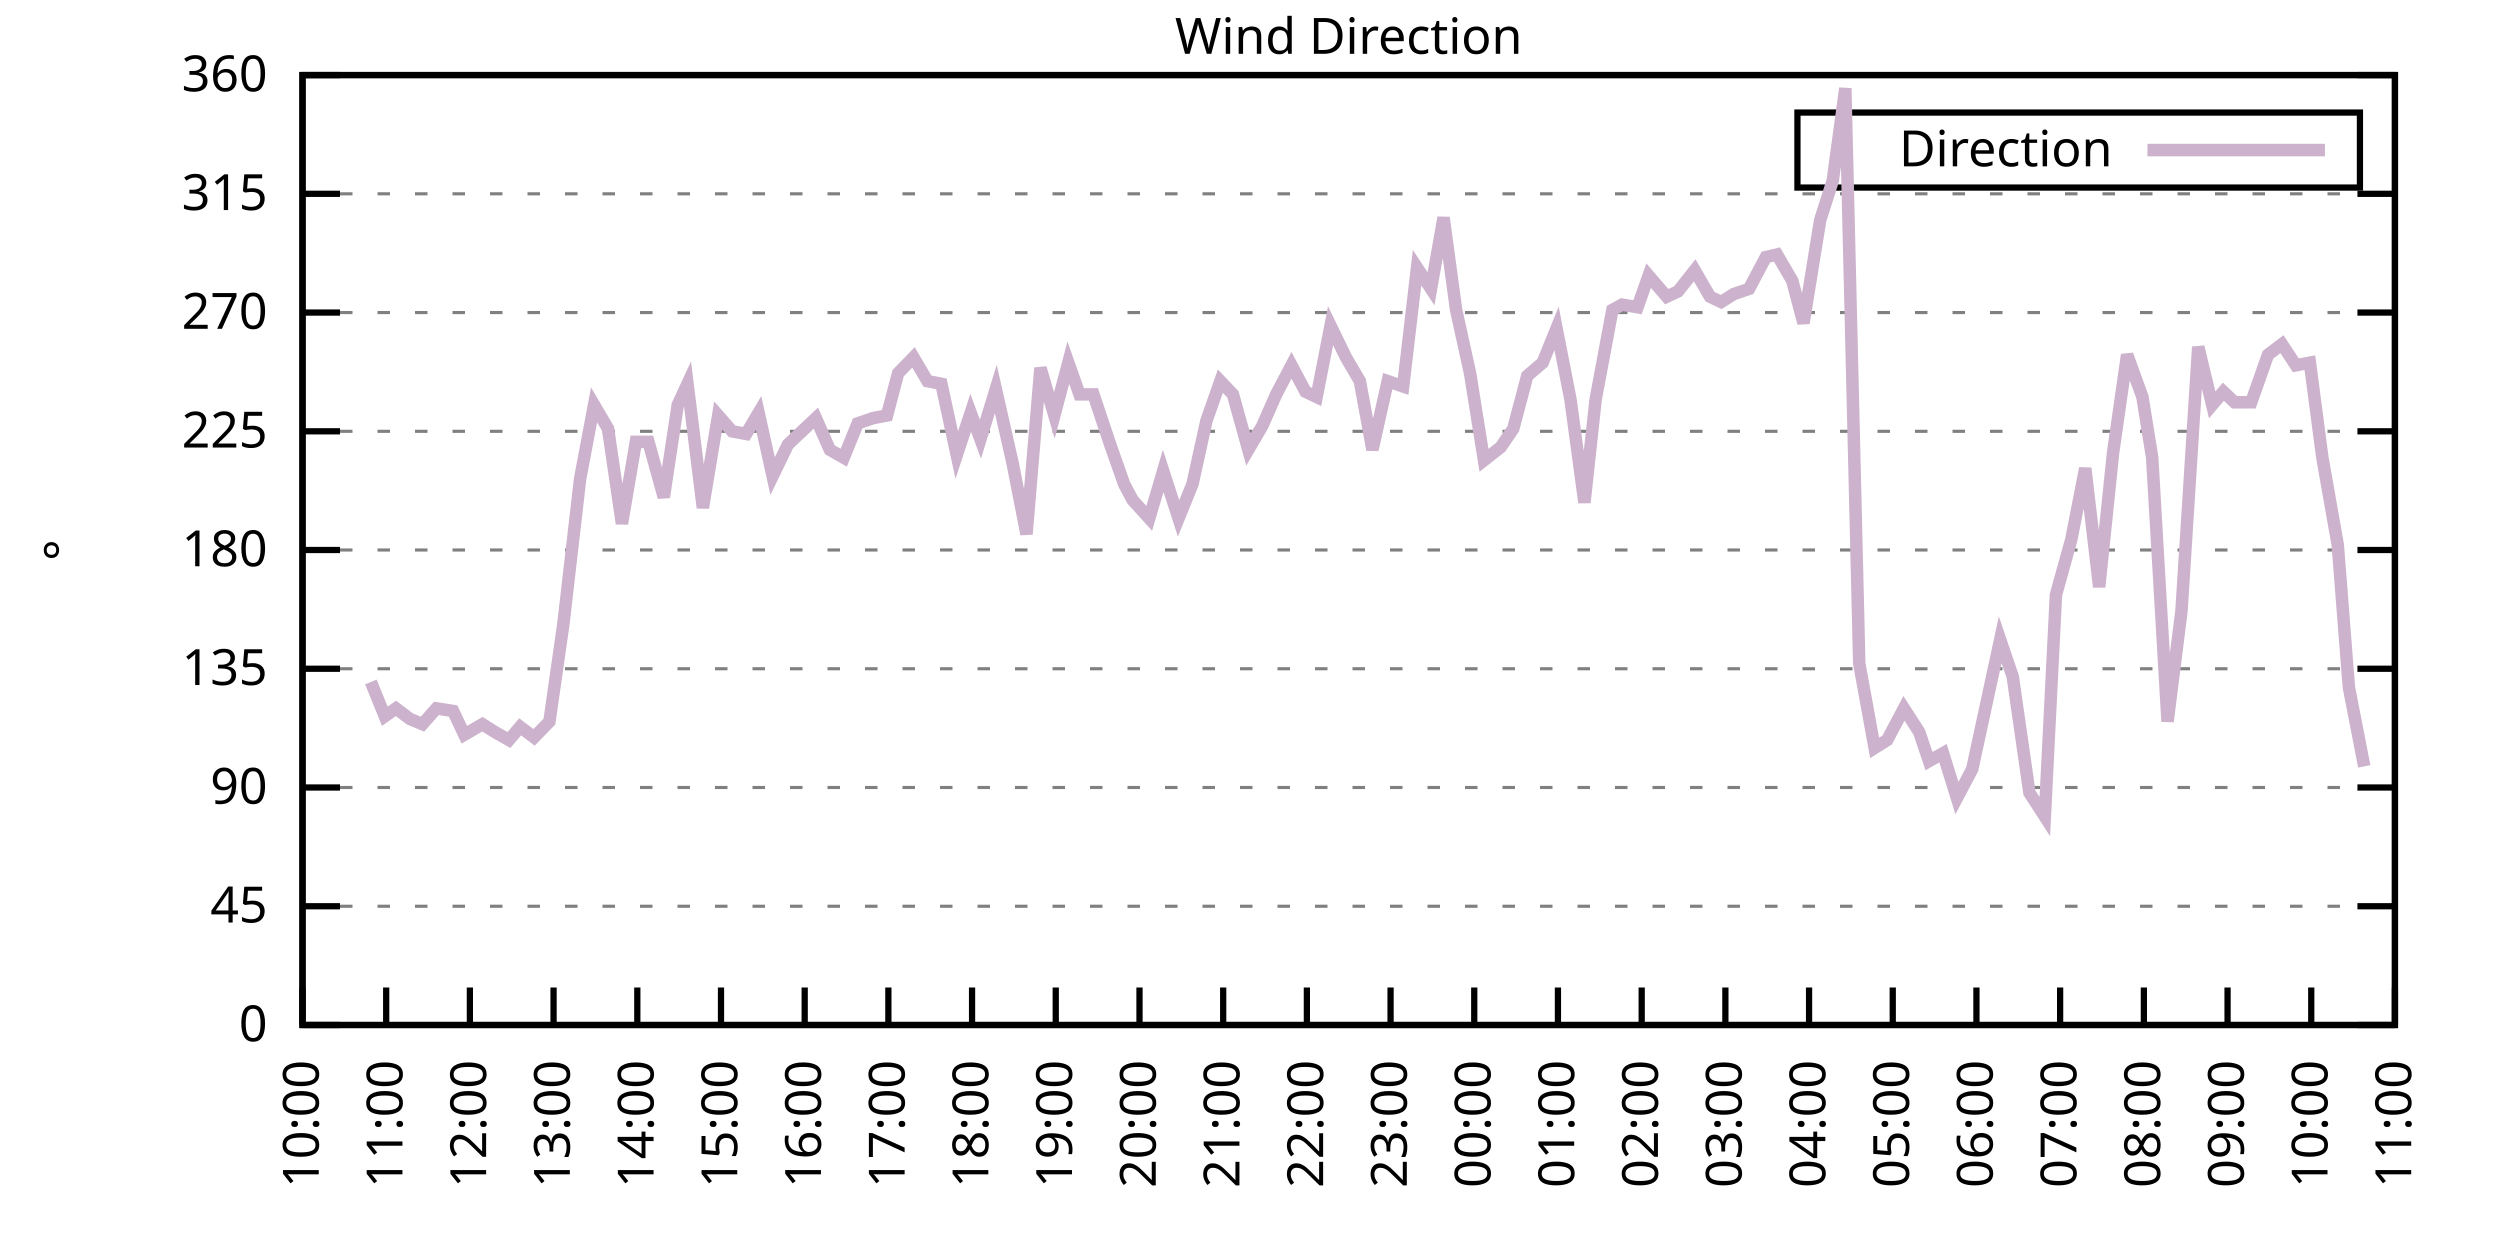
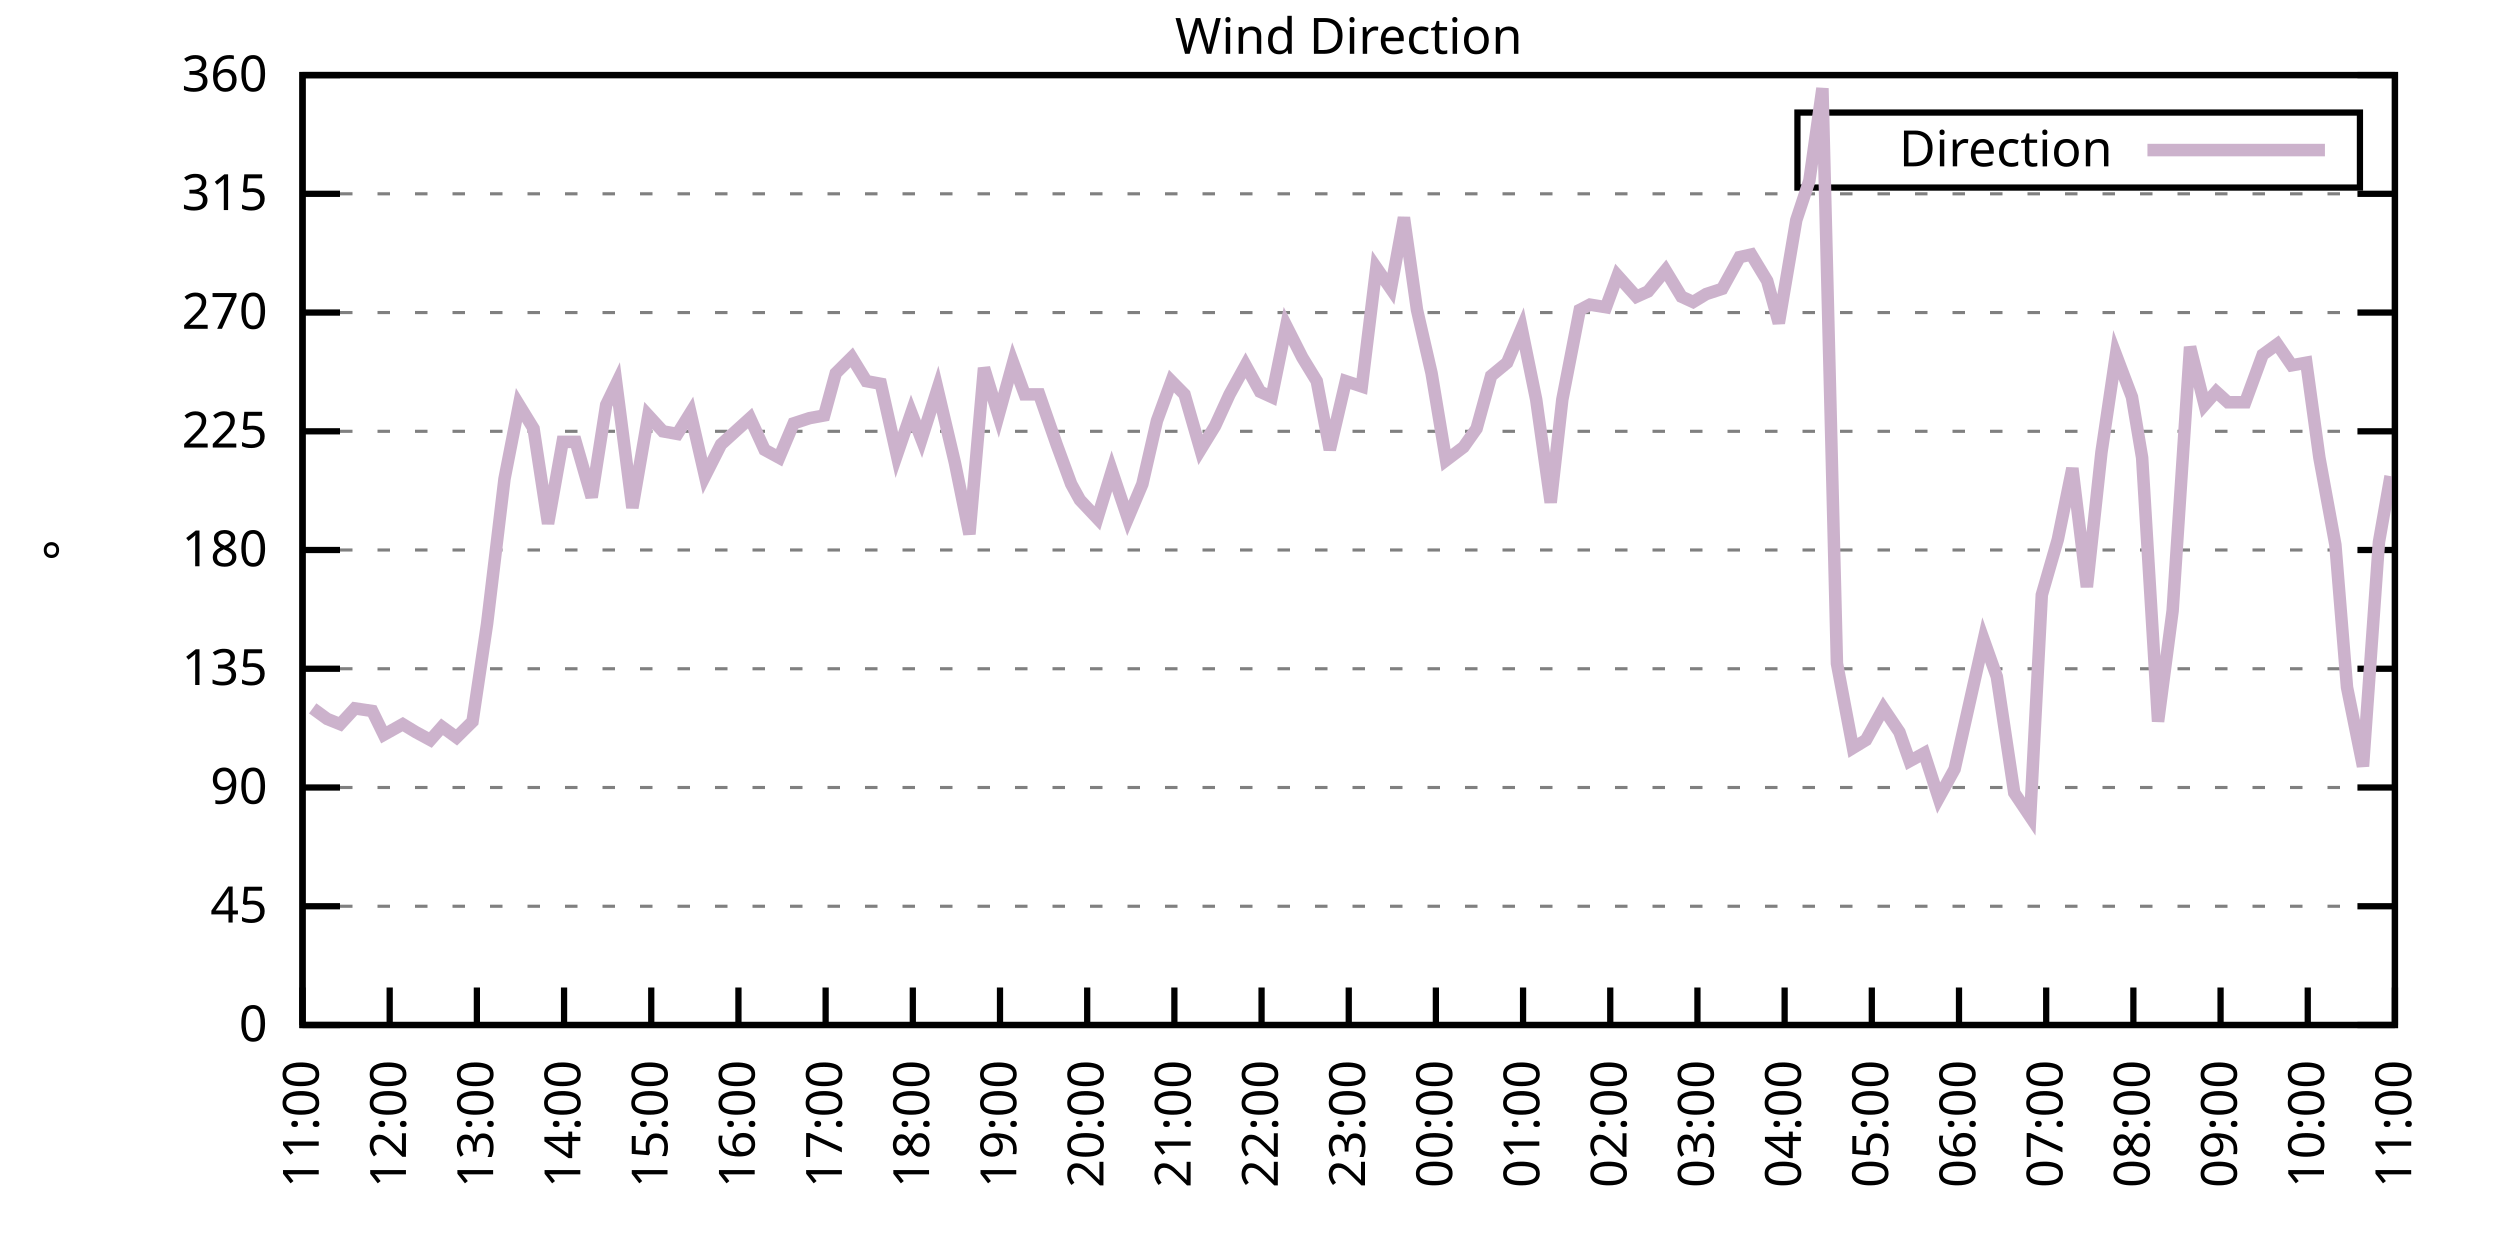
<svg xmlns="http://www.w3.org/2000/svg" xmlns:xlink="http://www.w3.org/1999/xlink" width="400" height="200" viewBox="0 0 400 200">
  <g id="gnuplot_canvas">
    <rect x="0" y="0" width="400" height="200" fill="none" />
    <defs>
      <circle id="gpDot" r="0.5" stroke-width="0.5" stroke="currentColor" />
      <path id="gpPt0" stroke-width="0.333" stroke="currentColor" d="M-1,0 h2 M0,-1 v2" />
      <path id="gpPt1" stroke-width="0.333" stroke="currentColor" d="M-1,-1 L1,1 M1,-1 L-1,1" />
      <path id="gpPt2" stroke-width="0.333" stroke="currentColor" d="M-1,0 L1,0 M0,-1 L0,1 M-1,-1 L1,1 M-1,1 L1,-1" />
      <rect id="gpPt3" stroke-width="0.333" stroke="currentColor" x="-1" y="-1" width="2" height="2" />
      <rect id="gpPt4" stroke-width="0.333" stroke="currentColor" fill="currentColor" x="-1" y="-1" width="2" height="2" />
      <circle id="gpPt5" stroke-width="0.333" stroke="currentColor" cx="0" cy="0" r="1" />
      <use xlink:href="#gpPt5" id="gpPt6" fill="currentColor" stroke="none" />
      <path id="gpPt7" stroke-width="0.333" stroke="currentColor" d="M0,-1.33 L-1.33,0.67 L1.33,0.67 z" />
      <use xlink:href="#gpPt7" id="gpPt8" fill="currentColor" stroke="none" />
      <use xlink:href="#gpPt7" id="gpPt9" stroke="currentColor" transform="rotate(180)" />
      <use xlink:href="#gpPt9" id="gpPt10" fill="currentColor" stroke="none" />
      <use xlink:href="#gpPt3" id="gpPt11" stroke="currentColor" transform="rotate(45)" />
      <use xlink:href="#gpPt11" id="gpPt12" fill="currentColor" stroke="none" />
      <path id="gpPt13" stroke-width="0.333" stroke="currentColor" d="M0,1.330 L1.265,0.411 L0.782,-1.067 L-0.782,-1.076 L-1.265,0.411 z" />
      <use xlink:href="#gpPt13" id="gpPt14" fill="currentColor" stroke="none" />
      <filter id="textbox" filterUnits="objectBoundingBox" x="0" y="0" height="1" width="1">
        <feFlood flood-color="white" flood-opacity="1" result="bgnd" />
        <feComposite in="SourceGraphic" in2="bgnd" operator="atop" />
      </filter>
      <filter id="greybox" filterUnits="objectBoundingBox" x="0" y="0" height="1" width="1">
        <feFlood flood-color="lightgrey" flood-opacity="1" result="grey" />
        <feComposite in="SourceGraphic" in2="grey" operator="atop" />
      </filter>
    </defs>
    <g fill="none" color="white" stroke="currentColor" stroke-width="1.00" stroke-linecap="butt" stroke-linejoin="miter">
</g>
    <g fill="none" color="black" stroke="currentColor" stroke-width="1.00" stroke-linecap="butt" stroke-linejoin="miter">
      <g stroke="none" shape-rendering="crispEdges">
        <polygon fill="rgb(255, 255, 255)" points="48.40,164.00 383.18,164.00 383.18,12.02 48.40,12.02 " />
      </g>
    </g>
    <g fill="none" color="black" stroke="currentColor" stroke-width="1.00" stroke-linecap="butt" stroke-linejoin="miter">
</g>
    <g fill="none" color="black" stroke="black" stroke-width="0.50" stroke-linecap="butt" stroke-linejoin="miter">
</g>
    <g fill="none" color="gray" stroke="currentColor" stroke-width="0.50" stroke-linecap="butt" stroke-linejoin="miter">
      <path stroke="gray" stroke-dasharray="2,4" class="gridline" d="M48.40,164.00 L383.19,164.00  " />
    </g>
    <g fill="none" color="gray" stroke="gray" stroke-width="1.00" stroke-linecap="butt" stroke-linejoin="miter">
</g>
    <g fill="none" color="black" stroke="currentColor" stroke-width="1.00" stroke-linecap="butt" stroke-linejoin="miter">
      <path stroke="black" d="M48.40,164.00 L54.40,164.00 M383.19,164.00 L377.19,164.00  " />
      <g transform="translate(42.80,166.60)" stroke="none" fill="black" font-family="Sans" font-size="8.00" text-anchor="end">
        <text>
          <tspan font-family="Sans"> 0</tspan>
        </text>
      </g>
    </g>
    <g fill="none" color="black" stroke="currentColor" stroke-width="1.00" stroke-linecap="butt" stroke-linejoin="miter">
</g>
    <g fill="none" color="black" stroke="black" stroke-width="0.50" stroke-linecap="butt" stroke-linejoin="miter">
</g>
    <g fill="none" color="gray" stroke="currentColor" stroke-width="0.50" stroke-linecap="butt" stroke-linejoin="miter">
      <path stroke="gray" stroke-dasharray="2,4" class="gridline" d="M48.40,145.00 L383.19,145.00  " />
    </g>
    <g fill="none" color="gray" stroke="gray" stroke-width="1.00" stroke-linecap="butt" stroke-linejoin="miter">
</g>
    <g fill="none" color="black" stroke="currentColor" stroke-width="1.00" stroke-linecap="butt" stroke-linejoin="miter">
      <path stroke="black" d="M48.40,145.00 L54.40,145.00 M383.19,145.00 L377.19,145.00  " />
      <g transform="translate(42.80,147.60)" stroke="none" fill="black" font-family="Sans" font-size="8.00" text-anchor="end">
        <text>
          <tspan font-family="Sans"> 45</tspan>
        </text>
      </g>
    </g>
    <g fill="none" color="black" stroke="currentColor" stroke-width="1.00" stroke-linecap="butt" stroke-linejoin="miter">
</g>
    <g fill="none" color="black" stroke="black" stroke-width="0.50" stroke-linecap="butt" stroke-linejoin="miter">
</g>
    <g fill="none" color="gray" stroke="currentColor" stroke-width="0.50" stroke-linecap="butt" stroke-linejoin="miter">
      <path stroke="gray" stroke-dasharray="2,4" class="gridline" d="M48.40,126.00 L383.19,126.00  " />
    </g>
    <g fill="none" color="gray" stroke="gray" stroke-width="1.00" stroke-linecap="butt" stroke-linejoin="miter">
</g>
    <g fill="none" color="black" stroke="currentColor" stroke-width="1.00" stroke-linecap="butt" stroke-linejoin="miter">
      <path stroke="black" d="M48.40,126.00 L54.40,126.00 M383.19,126.00 L377.19,126.00  " />
      <g transform="translate(42.80,128.60)" stroke="none" fill="black" font-family="Sans" font-size="8.00" text-anchor="end">
        <text>
          <tspan font-family="Sans"> 90</tspan>
        </text>
      </g>
    </g>
    <g fill="none" color="black" stroke="currentColor" stroke-width="1.00" stroke-linecap="butt" stroke-linejoin="miter">
</g>
    <g fill="none" color="black" stroke="black" stroke-width="0.50" stroke-linecap="butt" stroke-linejoin="miter">
</g>
    <g fill="none" color="gray" stroke="currentColor" stroke-width="0.50" stroke-linecap="butt" stroke-linejoin="miter">
      <path stroke="gray" stroke-dasharray="2,4" class="gridline" d="M48.40,107.00 L383.19,107.00  " />
    </g>
    <g fill="none" color="gray" stroke="gray" stroke-width="1.00" stroke-linecap="butt" stroke-linejoin="miter">
</g>
    <g fill="none" color="black" stroke="currentColor" stroke-width="1.00" stroke-linecap="butt" stroke-linejoin="miter">
      <path stroke="black" d="M48.40,107.00 L54.40,107.00 M383.19,107.00 L377.19,107.00  " />
      <g transform="translate(42.80,109.60)" stroke="none" fill="black" font-family="Sans" font-size="8.00" text-anchor="end">
        <text>
          <tspan font-family="Sans"> 135</tspan>
        </text>
      </g>
    </g>
    <g fill="none" color="black" stroke="currentColor" stroke-width="1.00" stroke-linecap="butt" stroke-linejoin="miter">
</g>
    <g fill="none" color="black" stroke="black" stroke-width="0.50" stroke-linecap="butt" stroke-linejoin="miter">
</g>
    <g fill="none" color="gray" stroke="currentColor" stroke-width="0.50" stroke-linecap="butt" stroke-linejoin="miter">
      <path stroke="gray" stroke-dasharray="2,4" class="gridline" d="M48.40,88.00 L383.19,88.00  " />
    </g>
    <g fill="none" color="gray" stroke="gray" stroke-width="1.00" stroke-linecap="butt" stroke-linejoin="miter">
</g>
    <g fill="none" color="black" stroke="currentColor" stroke-width="1.00" stroke-linecap="butt" stroke-linejoin="miter">
      <path stroke="black" d="M48.40,88.00 L54.40,88.00 M383.19,88.00 L377.19,88.00  " />
      <g transform="translate(42.80,90.60)" stroke="none" fill="black" font-family="Sans" font-size="8.00" text-anchor="end">
        <text>
          <tspan font-family="Sans"> 180</tspan>
        </text>
      </g>
    </g>
    <g fill="none" color="black" stroke="currentColor" stroke-width="1.00" stroke-linecap="butt" stroke-linejoin="miter">
</g>
    <g fill="none" color="black" stroke="black" stroke-width="0.50" stroke-linecap="butt" stroke-linejoin="miter">
</g>
    <g fill="none" color="gray" stroke="currentColor" stroke-width="0.50" stroke-linecap="butt" stroke-linejoin="miter">
      <path stroke="gray" stroke-dasharray="2,4" class="gridline" d="M48.40,69.01 L383.19,69.01  " />
    </g>
    <g fill="none" color="gray" stroke="gray" stroke-width="1.00" stroke-linecap="butt" stroke-linejoin="miter">
</g>
    <g fill="none" color="black" stroke="currentColor" stroke-width="1.00" stroke-linecap="butt" stroke-linejoin="miter">
      <path stroke="black" d="M48.40,69.01 L54.40,69.01 M383.19,69.01 L377.19,69.01  " />
      <g transform="translate(42.80,71.61)" stroke="none" fill="black" font-family="Sans" font-size="8.00" text-anchor="end">
        <text>
          <tspan font-family="Sans"> 225</tspan>
        </text>
      </g>
    </g>
    <g fill="none" color="black" stroke="currentColor" stroke-width="1.00" stroke-linecap="butt" stroke-linejoin="miter">
</g>
    <g fill="none" color="black" stroke="black" stroke-width="0.50" stroke-linecap="butt" stroke-linejoin="miter">
</g>
    <g fill="none" color="gray" stroke="currentColor" stroke-width="0.50" stroke-linecap="butt" stroke-linejoin="miter">
      <path stroke="gray" stroke-dasharray="2,4" class="gridline" d="M48.40,50.01 L383.19,50.01  " />
    </g>
    <g fill="none" color="gray" stroke="gray" stroke-width="1.00" stroke-linecap="butt" stroke-linejoin="miter">
</g>
    <g fill="none" color="black" stroke="currentColor" stroke-width="1.00" stroke-linecap="butt" stroke-linejoin="miter">
      <path stroke="black" d="M48.40,50.01 L54.40,50.01 M383.19,50.01 L377.19,50.01  " />
      <g transform="translate(42.80,52.61)" stroke="none" fill="black" font-family="Sans" font-size="8.00" text-anchor="end">
        <text>
          <tspan font-family="Sans"> 270</tspan>
        </text>
      </g>
    </g>
    <g fill="none" color="black" stroke="currentColor" stroke-width="1.00" stroke-linecap="butt" stroke-linejoin="miter">
</g>
    <g fill="none" color="black" stroke="black" stroke-width="0.50" stroke-linecap="butt" stroke-linejoin="miter">
</g>
    <g fill="none" color="gray" stroke="currentColor" stroke-width="0.50" stroke-linecap="butt" stroke-linejoin="miter">
      <path stroke="gray" stroke-dasharray="2,4" class="gridline" d="M48.40,31.01 L383.19,31.01  " />
    </g>
    <g fill="none" color="gray" stroke="gray" stroke-width="1.00" stroke-linecap="butt" stroke-linejoin="miter">
</g>
    <g fill="none" color="black" stroke="currentColor" stroke-width="1.00" stroke-linecap="butt" stroke-linejoin="miter">
      <path stroke="black" d="M48.40,31.01 L54.40,31.01 M383.19,31.01 L377.19,31.01  " />
      <g transform="translate(42.80,33.61)" stroke="none" fill="black" font-family="Sans" font-size="8.00" text-anchor="end">
        <text>
          <tspan font-family="Sans"> 315</tspan>
        </text>
      </g>
    </g>
    <g fill="none" color="black" stroke="currentColor" stroke-width="1.00" stroke-linecap="butt" stroke-linejoin="miter">
</g>
    <g fill="none" color="black" stroke="black" stroke-width="0.50" stroke-linecap="butt" stroke-linejoin="miter">
</g>
    <g fill="none" color="gray" stroke="currentColor" stroke-width="0.50" stroke-linecap="butt" stroke-linejoin="miter">
      <path stroke="gray" stroke-dasharray="2,4" class="gridline" d="M48.40,12.01 L383.19,12.01  " />
    </g>
    <g fill="none" color="gray" stroke="gray" stroke-width="1.00" stroke-linecap="butt" stroke-linejoin="miter">
</g>
    <g fill="none" color="black" stroke="currentColor" stroke-width="1.00" stroke-linecap="butt" stroke-linejoin="miter">
      <path stroke="black" d="M48.40,12.01 L54.40,12.01 M383.19,12.01 L377.19,12.01  " />
      <g transform="translate(42.80,14.61)" stroke="none" fill="black" font-family="Sans" font-size="8.00" text-anchor="end">
        <text>
          <tspan font-family="Sans"> 360</tspan>
        </text>
      </g>
    </g>
    <g fill="none" color="black" stroke="currentColor" stroke-width="1.00" stroke-linecap="butt" stroke-linejoin="miter">
      <path stroke="black" d="M48.40,164.00 L48.40,158.00  " />
      <g transform="translate(51.00,169.60) rotate(270.00)" stroke="none" fill="black" font-family="Sans" font-size="8.00" text-anchor="end">
        <text>
-           <tspan font-family="Sans">10:00</tspan>
-         </text>
-       </g>
-     </g>
-     <g fill="none" color="black" stroke="currentColor" stroke-width="1.00" stroke-linecap="butt" stroke-linejoin="miter">
-       <path stroke="black" d="M61.79,164.00 L61.79,158.00  " />
-       <g transform="translate(64.39,169.60) rotate(270.00)" stroke="none" fill="black" font-family="Sans" font-size="8.00" text-anchor="end">
-         <text>
          <tspan font-family="Sans">11:00</tspan>
        </text>
      </g>
    </g>
    <g fill="none" color="black" stroke="currentColor" stroke-width="1.00" stroke-linecap="butt" stroke-linejoin="miter">
-       <path stroke="black" d="M75.18,164.00 L75.18,158.00  " />
-       <g transform="translate(77.78,169.60) rotate(270.00)" stroke="none" fill="black" font-family="Sans" font-size="8.00" text-anchor="end">
+       <path stroke="black" d="M62.35,164.00 L62.35,158.00  " />
+       <g transform="translate(64.95,169.60) rotate(270.00)" stroke="none" fill="black" font-family="Sans" font-size="8.00" text-anchor="end">
        <text>
          <tspan font-family="Sans">12:00</tspan>
        </text>
      </g>
    </g>
    <g fill="none" color="black" stroke="currentColor" stroke-width="1.00" stroke-linecap="butt" stroke-linejoin="miter">
-       <path stroke="black" d="M88.57,164.00 L88.57,158.00  " />
-       <g transform="translate(91.17,169.60) rotate(270.00)" stroke="none" fill="black" font-family="Sans" font-size="8.00" text-anchor="end">
+       <path stroke="black" d="M76.30,164.00 L76.30,158.00  " />
+       <g transform="translate(78.90,169.60) rotate(270.00)" stroke="none" fill="black" font-family="Sans" font-size="8.00" text-anchor="end">
        <text>
          <tspan font-family="Sans">13:00</tspan>
        </text>
      </g>
    </g>
    <g fill="none" color="black" stroke="currentColor" stroke-width="1.00" stroke-linecap="butt" stroke-linejoin="miter">
-       <path stroke="black" d="M101.97,164.00 L101.97,158.00  " />
-       <g transform="translate(104.57,169.60) rotate(270.00)" stroke="none" fill="black" font-family="Sans" font-size="8.00" text-anchor="end">
+       <path stroke="black" d="M90.25,164.00 L90.25,158.00  " />
+       <g transform="translate(92.85,169.60) rotate(270.00)" stroke="none" fill="black" font-family="Sans" font-size="8.00" text-anchor="end">
        <text>
          <tspan font-family="Sans">14:00</tspan>
        </text>
      </g>
    </g>
    <g fill="none" color="black" stroke="currentColor" stroke-width="1.00" stroke-linecap="butt" stroke-linejoin="miter">
-       <path stroke="black" d="M115.36,164.00 L115.36,158.00  " />
-       <g transform="translate(117.96,169.60) rotate(270.00)" stroke="none" fill="black" font-family="Sans" font-size="8.00" text-anchor="end">
+       <path stroke="black" d="M104.20,164.00 L104.20,158.00  " />
+       <g transform="translate(106.80,169.60) rotate(270.00)" stroke="none" fill="black" font-family="Sans" font-size="8.00" text-anchor="end">
        <text>
          <tspan font-family="Sans">15:00</tspan>
        </text>
      </g>
    </g>
    <g fill="none" color="black" stroke="currentColor" stroke-width="1.00" stroke-linecap="butt" stroke-linejoin="miter">
-       <path stroke="black" d="M128.75,164.00 L128.75,158.00  " />
-       <g transform="translate(131.35,169.60) rotate(270.00)" stroke="none" fill="black" font-family="Sans" font-size="8.00" text-anchor="end">
+       <path stroke="black" d="M118.15,164.00 L118.15,158.00  " />
+       <g transform="translate(120.75,169.60) rotate(270.00)" stroke="none" fill="black" font-family="Sans" font-size="8.00" text-anchor="end">
        <text>
          <tspan font-family="Sans">16:00</tspan>
        </text>
      </g>
    </g>
    <g fill="none" color="black" stroke="currentColor" stroke-width="1.00" stroke-linecap="butt" stroke-linejoin="miter">
-       <path stroke="black" d="M142.14,164.00 L142.14,158.00  " />
-       <g transform="translate(144.74,169.60) rotate(270.00)" stroke="none" fill="black" font-family="Sans" font-size="8.00" text-anchor="end">
+       <path stroke="black" d="M132.10,164.00 L132.10,158.00  " />
+       <g transform="translate(134.70,169.60) rotate(270.00)" stroke="none" fill="black" font-family="Sans" font-size="8.00" text-anchor="end">
        <text>
          <tspan font-family="Sans">17:00</tspan>
        </text>
      </g>
    </g>
    <g fill="none" color="black" stroke="currentColor" stroke-width="1.00" stroke-linecap="butt" stroke-linejoin="miter">
-       <path stroke="black" d="M155.53,164.00 L155.53,158.00  " />
-       <g transform="translate(158.13,169.60) rotate(270.00)" stroke="none" fill="black" font-family="Sans" font-size="8.00" text-anchor="end">
+       <path stroke="black" d="M146.05,164.00 L146.05,158.00  " />
+       <g transform="translate(148.65,169.60) rotate(270.00)" stroke="none" fill="black" font-family="Sans" font-size="8.00" text-anchor="end">
        <text>
          <tspan font-family="Sans">18:00</tspan>
        </text>
      </g>
    </g>
    <g fill="none" color="black" stroke="currentColor" stroke-width="1.00" stroke-linecap="butt" stroke-linejoin="miter">
-       <path stroke="black" d="M168.92,164.00 L168.92,158.00  " />
-       <g transform="translate(171.52,169.60) rotate(270.00)" stroke="none" fill="black" font-family="Sans" font-size="8.00" text-anchor="end">
+       <path stroke="black" d="M160.00,164.00 L160.00,158.00  " />
+       <g transform="translate(162.60,169.60) rotate(270.00)" stroke="none" fill="black" font-family="Sans" font-size="8.00" text-anchor="end">
        <text>
          <tspan font-family="Sans">19:00</tspan>
        </text>
      </g>
    </g>
    <g fill="none" color="black" stroke="currentColor" stroke-width="1.00" stroke-linecap="butt" stroke-linejoin="miter">
-       <path stroke="black" d="M182.32,164.00 L182.32,158.00  " />
-       <g transform="translate(184.92,169.60) rotate(270.00)" stroke="none" fill="black" font-family="Sans" font-size="8.00" text-anchor="end">
+       <path stroke="black" d="M173.95,164.00 L173.95,158.00  " />
+       <g transform="translate(176.55,169.60) rotate(270.00)" stroke="none" fill="black" font-family="Sans" font-size="8.00" text-anchor="end">
        <text>
          <tspan font-family="Sans">20:00</tspan>
        </text>
      </g>
    </g>
    <g fill="none" color="black" stroke="currentColor" stroke-width="1.00" stroke-linecap="butt" stroke-linejoin="miter">
-       <path stroke="black" d="M195.71,164.00 L195.71,158.00  " />
-       <g transform="translate(198.31,169.60) rotate(270.00)" stroke="none" fill="black" font-family="Sans" font-size="8.00" text-anchor="end">
+       <path stroke="black" d="M187.90,164.00 L187.90,158.00  " />
+       <g transform="translate(190.50,169.60) rotate(270.00)" stroke="none" fill="black" font-family="Sans" font-size="8.00" text-anchor="end">
        <text>
          <tspan font-family="Sans">21:00</tspan>
        </text>
      </g>
    </g>
    <g fill="none" color="black" stroke="currentColor" stroke-width="1.00" stroke-linecap="butt" stroke-linejoin="miter">
-       <path stroke="black" d="M209.10,164.00 L209.10,158.00  " />
-       <g transform="translate(211.70,169.60) rotate(270.00)" stroke="none" fill="black" font-family="Sans" font-size="8.00" text-anchor="end">
+       <path stroke="black" d="M201.85,164.00 L201.85,158.00  " />
+       <g transform="translate(204.45,169.60) rotate(270.00)" stroke="none" fill="black" font-family="Sans" font-size="8.00" text-anchor="end">
        <text>
          <tspan font-family="Sans">22:00</tspan>
        </text>
      </g>
    </g>
    <g fill="none" color="black" stroke="currentColor" stroke-width="1.00" stroke-linecap="butt" stroke-linejoin="miter">
-       <path stroke="black" d="M222.49,164.00 L222.49,158.00  " />
-       <g transform="translate(225.09,169.60) rotate(270.00)" stroke="none" fill="black" font-family="Sans" font-size="8.00" text-anchor="end">
+       <path stroke="black" d="M215.80,164.00 L215.80,158.00  " />
+       <g transform="translate(218.40,169.60) rotate(270.00)" stroke="none" fill="black" font-family="Sans" font-size="8.00" text-anchor="end">
        <text>
          <tspan font-family="Sans">23:00</tspan>
        </text>
      </g>
    </g>
    <g fill="none" color="black" stroke="currentColor" stroke-width="1.00" stroke-linecap="butt" stroke-linejoin="miter">
-       <path stroke="black" d="M235.88,164.00 L235.88,158.00  " />
-       <g transform="translate(238.48,169.60) rotate(270.00)" stroke="none" fill="black" font-family="Sans" font-size="8.00" text-anchor="end">
+       <path stroke="black" d="M229.74,164.00 L229.74,158.00  " />
+       <g transform="translate(232.34,169.60) rotate(270.00)" stroke="none" fill="black" font-family="Sans" font-size="8.00" text-anchor="end">
        <text>
          <tspan font-family="Sans">00:00</tspan>
        </text>
      </g>
    </g>
    <g fill="none" color="black" stroke="currentColor" stroke-width="1.00" stroke-linecap="butt" stroke-linejoin="miter">
-       <path stroke="black" d="M249.27,164.00 L249.27,158.00  " />
-       <g transform="translate(251.87,169.60) rotate(270.00)" stroke="none" fill="black" font-family="Sans" font-size="8.00" text-anchor="end">
+       <path stroke="black" d="M243.69,164.00 L243.69,158.00  " />
+       <g transform="translate(246.29,169.60) rotate(270.00)" stroke="none" fill="black" font-family="Sans" font-size="8.00" text-anchor="end">
        <text>
          <tspan font-family="Sans">01:00</tspan>
        </text>
      </g>
    </g>
    <g fill="none" color="black" stroke="currentColor" stroke-width="1.00" stroke-linecap="butt" stroke-linejoin="miter">
-       <path stroke="black" d="M262.67,164.00 L262.67,158.00  " />
-       <g transform="translate(265.27,169.60) rotate(270.00)" stroke="none" fill="black" font-family="Sans" font-size="8.00" text-anchor="end">
+       <path stroke="black" d="M257.64,164.00 L257.64,158.00  " />
+       <g transform="translate(260.24,169.60) rotate(270.00)" stroke="none" fill="black" font-family="Sans" font-size="8.00" text-anchor="end">
        <text>
          <tspan font-family="Sans">02:00</tspan>
        </text>
      </g>
    </g>
    <g fill="none" color="black" stroke="currentColor" stroke-width="1.00" stroke-linecap="butt" stroke-linejoin="miter">
-       <path stroke="black" d="M276.06,164.00 L276.06,158.00  " />
-       <g transform="translate(278.66,169.60) rotate(270.00)" stroke="none" fill="black" font-family="Sans" font-size="8.00" text-anchor="end">
+       <path stroke="black" d="M271.59,164.00 L271.59,158.00  " />
+       <g transform="translate(274.19,169.60) rotate(270.00)" stroke="none" fill="black" font-family="Sans" font-size="8.00" text-anchor="end">
        <text>
          <tspan font-family="Sans">03:00</tspan>
        </text>
      </g>
    </g>
    <g fill="none" color="black" stroke="currentColor" stroke-width="1.00" stroke-linecap="butt" stroke-linejoin="miter">
-       <path stroke="black" d="M289.45,164.00 L289.45,158.00  " />
-       <g transform="translate(292.05,169.60) rotate(270.00)" stroke="none" fill="black" font-family="Sans" font-size="8.00" text-anchor="end">
+       <path stroke="black" d="M285.54,164.00 L285.54,158.00  " />
+       <g transform="translate(288.14,169.60) rotate(270.00)" stroke="none" fill="black" font-family="Sans" font-size="8.00" text-anchor="end">
        <text>
          <tspan font-family="Sans">04:00</tspan>
        </text>
      </g>
    </g>
    <g fill="none" color="black" stroke="currentColor" stroke-width="1.00" stroke-linecap="butt" stroke-linejoin="miter">
-       <path stroke="black" d="M302.84,164.00 L302.84,158.00  " />
-       <g transform="translate(305.44,169.60) rotate(270.00)" stroke="none" fill="black" font-family="Sans" font-size="8.00" text-anchor="end">
+       <path stroke="black" d="M299.49,164.00 L299.49,158.00  " />
+       <g transform="translate(302.09,169.60) rotate(270.00)" stroke="none" fill="black" font-family="Sans" font-size="8.00" text-anchor="end">
        <text>
          <tspan font-family="Sans">05:00</tspan>
        </text>
      </g>
    </g>
    <g fill="none" color="black" stroke="currentColor" stroke-width="1.00" stroke-linecap="butt" stroke-linejoin="miter">
-       <path stroke="black" d="M316.23,164.00 L316.23,158.00  " />
-       <g transform="translate(318.83,169.60) rotate(270.00)" stroke="none" fill="black" font-family="Sans" font-size="8.00" text-anchor="end">
+       <path stroke="black" d="M313.44,164.00 L313.44,158.00  " />
+       <g transform="translate(316.04,169.60) rotate(270.00)" stroke="none" fill="black" font-family="Sans" font-size="8.00" text-anchor="end">
        <text>
          <tspan font-family="Sans">06:00</tspan>
        </text>
      </g>
    </g>
    <g fill="none" color="black" stroke="currentColor" stroke-width="1.00" stroke-linecap="butt" stroke-linejoin="miter">
-       <path stroke="black" d="M329.62,164.00 L329.62,158.00  " />
-       <g transform="translate(332.22,169.60) rotate(270.00)" stroke="none" fill="black" font-family="Sans" font-size="8.00" text-anchor="end">
+       <path stroke="black" d="M327.39,164.00 L327.39,158.00  " />
+       <g transform="translate(329.99,169.60) rotate(270.00)" stroke="none" fill="black" font-family="Sans" font-size="8.00" text-anchor="end">
        <text>
          <tspan font-family="Sans">07:00</tspan>
        </text>
      </g>
    </g>
    <g fill="none" color="black" stroke="currentColor" stroke-width="1.00" stroke-linecap="butt" stroke-linejoin="miter">
-       <path stroke="black" d="M343.02,164.00 L343.02,158.00  " />
-       <g transform="translate(345.62,169.60) rotate(270.00)" stroke="none" fill="black" font-family="Sans" font-size="8.00" text-anchor="end">
+       <path stroke="black" d="M341.34,164.00 L341.34,158.00  " />
+       <g transform="translate(343.94,169.60) rotate(270.00)" stroke="none" fill="black" font-family="Sans" font-size="8.00" text-anchor="end">
        <text>
          <tspan font-family="Sans">08:00</tspan>
        </text>
      </g>
    </g>
    <g fill="none" color="black" stroke="currentColor" stroke-width="1.00" stroke-linecap="butt" stroke-linejoin="miter">
-       <path stroke="black" d="M356.41,164.00 L356.41,158.00  " />
-       <g transform="translate(359.01,169.60) rotate(270.00)" stroke="none" fill="black" font-family="Sans" font-size="8.00" text-anchor="end">
+       <path stroke="black" d="M355.29,164.00 L355.29,158.00  " />
+       <g transform="translate(357.89,169.60) rotate(270.00)" stroke="none" fill="black" font-family="Sans" font-size="8.00" text-anchor="end">
        <text>
          <tspan font-family="Sans">09:00</tspan>
        </text>
      </g>
    </g>
    <g fill="none" color="black" stroke="currentColor" stroke-width="1.00" stroke-linecap="butt" stroke-linejoin="miter">
-       <path stroke="black" d="M369.80,164.00 L369.80,158.00  " />
-       <g transform="translate(372.40,169.60) rotate(270.00)" stroke="none" fill="black" font-family="Sans" font-size="8.00" text-anchor="end">
+       <path stroke="black" d="M369.24,164.00 L369.24,158.00  " />
+       <g transform="translate(371.84,169.60) rotate(270.00)" stroke="none" fill="black" font-family="Sans" font-size="8.00" text-anchor="end">
        <text>
          <tspan font-family="Sans">10:00</tspan>
        </text>
      </g>
    </g>
    <g fill="none" color="black" stroke="currentColor" stroke-width="1.00" stroke-linecap="butt" stroke-linejoin="miter">
      <path stroke="black" d="M383.19,164.00 L383.19,158.00  " />
      <g transform="translate(385.79,169.60) rotate(270.00)" stroke="none" fill="black" font-family="Sans" font-size="8.00" text-anchor="end">
        <text>
          <tspan font-family="Sans">11:00</tspan>
        </text>
      </g>
    </g>
    <g fill="none" color="black" stroke="currentColor" stroke-width="1.00" stroke-linecap="butt" stroke-linejoin="miter">
</g>
    <g fill="none" color="black" stroke="currentColor" stroke-width="1.00" stroke-linecap="butt" stroke-linejoin="miter">
      <path stroke="black" d="M48.40,12.01 L48.40,164.00 L383.19,164.00 L383.19,12.01 L48.40,12.01 Z  " />
    </g>
    <g fill="none" color="black" stroke="currentColor" stroke-width="1.00" stroke-linecap="butt" stroke-linejoin="miter">
</g>
    <g fill="none" color="black" stroke="currentColor" stroke-width="1.00" stroke-linecap="butt" stroke-linejoin="miter">
      <path stroke="black" d="M287.59,30.01 L287.59,18.01 L377.59,18.01 L377.59,30.01 L287.59,30.01 Z  " />
    </g>
    <g id="Wind_direction_plot_1">
      <g fill="none" color="white" stroke="black" stroke-width="2.00" stroke-linecap="butt" stroke-linejoin="miter">
</g>
      <g fill="none" color="black" stroke="currentColor" stroke-width="2.00" stroke-linecap="butt" stroke-linejoin="miter">
        <g transform="translate(337.99,26.61)" stroke="none" fill="black" font-family="Sans" font-size="8.00" text-anchor="end">
          <text>
            <tspan font-family="Sans">Direction</tspan>
          </text>
        </g>
      </g>
      <g fill="none" color="black" stroke="currentColor" stroke-width="2.00" stroke-linecap="butt" stroke-linejoin="miter">
-         <path stroke="rgb(204, 178, 204)" d="M343.59,24.01 L371.99,24.01 M59.34,109.11 L61.57,114.60 L63.35,113.34 L65.59,115.03 L67.59,115.87 L69.83,113.34   L72.50,113.76 L74.29,117.56 L77.19,115.87 L79.20,117.14 L81.43,118.40 L83.22,116.29 L85.45,117.98 L87.91,115.45   L90.14,99.83 L92.82,76.61 L95.05,64.78 L97.28,68.58 L99.51,83.78 L101.74,70.70 L103.75,70.70 L106.21,79.56   L108.44,64.78 L110.00,61.41 L112.46,81.25 L114.91,66.47 L117.14,69.01 L119.38,69.43 L121.38,66.05 L123.62,76.18   L126.07,71.12 L128.30,69.01 L130.54,66.90 L132.77,71.96 L135.00,73.23 L137.23,67.74 L139.69,66.90 L141.92,66.47   L143.70,59.72 L146.16,57.18 L148.39,60.98 L150.62,61.41 L153.08,72.81 L155.31,66.05 L156.87,70.27 L159.33,62.25   L162.01,74.07 L164.24,85.47 L166.47,58.87 L168.70,66.47 L170.93,58.03 L172.72,63.10 L174.95,63.10 L177.63,71.12   L179.86,77.45 L181.20,79.98 L183.88,82.94 L186.11,75.34 L188.57,82.94 L190.80,77.45 L193.03,67.32 L195.26,60.98   L197.27,63.10 L199.73,71.96 L201.96,68.16 L204.19,63.10 L206.64,58.45 L208.88,62.67 L210.66,63.52 L212.89,52.12   L215.35,57.18 L217.58,60.98 L219.59,71.96 L222.04,60.98 L224.50,61.83 L226.73,42.83 L228.96,46.21 L230.97,34.81   L232.98,49.59 L235.21,59.72 L237.44,73.65 L240.12,71.54 L242.13,68.58 L244.36,60.14 L246.82,58.03 L249.05,52.54   L251.28,63.94 L253.51,80.41 L255.30,63.94 L257.98,49.59 L259.54,48.74 L262.00,49.16 L263.78,44.10 L266.68,47.47   L268.47,46.63 L271.15,43.25 L273.60,47.47 L275.39,48.32 L277.40,47.05 L279.85,46.21 L282.53,41.14 L284.32,40.72   L286.77,44.94 L288.56,51.70 L291.23,35.23 L293.24,28.90 L295.25,14.12 L297.48,106.16 L299.94,119.67 L301.95,118.40   L304.63,113.34 L307.08,117.14 L308.64,121.78 L310.88,120.51 L313.11,127.69 L315.56,123.05 L320.03,102.36 L322.04,108.27   L324.71,126.85 L327.17,130.65 L328.95,95.18 L331.41,86.32 L333.64,74.92 L335.87,93.92 L338.10,72.38 L340.34,56.76   L342.79,63.52 L344.35,73.23 L346.81,115.45 L349.04,97.72 L351.72,55.50 L353.95,64.78 L355.74,62.67 L357.52,64.36   L360.20,64.36 L362.88,56.76 L365.11,55.07 L367.34,58.45 L369.58,58.03 L371.58,73.23 L374.04,87.16 L375.82,109.96   L378.28,122.62  " />
+         <path stroke="rgb(204, 178, 204)" d="M343.59,24.01 L371.99,24.01 M50.03,113.34 L52.35,115.03 L54.44,115.87 L56.77,113.34 L59.56,113.76 L61.42,117.56   L64.44,115.87 L66.53,117.14 L68.86,118.40 L70.72,116.29 L73.04,117.98 L75.60,115.45 L77.93,99.83 L80.72,76.61   L83.04,64.78 L85.37,68.58 L87.69,83.78 L90.02,70.70 L92.11,70.70 L94.67,79.56 L96.99,64.78 L98.62,61.41   L101.18,81.25 L103.73,66.47 L106.06,69.01 L108.38,69.43 L110.48,66.05 L112.80,76.18 L115.36,71.12 L117.68,69.01   L120.01,66.90 L122.33,71.96 L124.66,73.23 L126.98,67.74 L129.54,66.90 L131.87,66.47 L133.72,59.72 L136.28,57.18   L138.61,60.98 L140.93,61.41 L143.49,72.81 L145.81,66.05 L147.44,70.27 L150.00,62.25 L152.79,74.07 L155.11,85.47   L157.44,58.87 L159.76,66.47 L162.09,58.03 L163.95,63.10 L166.27,63.10 L169.06,71.12 L171.39,77.45 L172.78,79.98   L175.57,82.94 L177.90,75.34 L180.46,82.94 L182.78,77.45 L185.11,67.32 L187.43,60.98 L189.52,63.10 L192.08,71.96   L194.41,68.16 L196.73,63.10 L199.29,58.45 L201.61,62.67 L203.47,63.52 L205.80,52.12 L208.36,57.18 L210.68,60.98   L212.77,71.96 L215.33,60.98 L217.89,61.83 L220.21,42.83 L222.54,46.21 L224.63,34.81 L226.72,49.59 L229.05,59.72   L231.37,73.65 L234.16,71.54 L236.25,68.58 L238.58,60.14 L241.14,58.03 L243.46,52.54 L245.79,63.94 L248.11,80.41   L249.97,63.94 L252.76,49.59 L254.39,48.74 L256.95,49.16 L258.81,44.10 L261.83,47.47 L263.69,46.63 L266.48,43.25   L269.04,47.47 L270.90,48.32 L272.99,47.05 L275.55,46.21 L278.34,41.14 L280.20,40.72 L282.75,44.94 L284.61,51.70   L287.40,35.23 L289.50,28.90 L291.59,14.12 L293.91,106.16 L296.47,119.67 L298.56,118.40 L301.35,113.34 L303.91,117.14   L305.54,121.78 L307.86,120.51 L310.19,127.69 L312.74,123.05 L317.39,102.36 L319.49,108.27 L322.28,126.85 L324.83,130.65   L326.69,95.18 L329.25,86.32 L331.58,74.92 L333.90,93.92 L336.23,72.38 L338.55,56.76 L341.11,63.52 L342.74,73.23   L345.29,115.45 L347.62,97.72 L350.41,55.50 L352.73,64.78 L354.59,62.67 L356.45,64.36 L359.24,64.36 L362.03,56.76   L364.36,55.07 L366.68,58.45 L369.01,58.03 L371.10,73.23 L373.66,87.16 L375.52,109.96 L378.08,122.62 L380.63,86.74   L382.49,76.18  " />
      </g>
    </g>
    <g fill="none" color="black" stroke="currentColor" stroke-width="2.00" stroke-linecap="butt" stroke-linejoin="miter">
</g>
    <g fill="none" color="black" stroke="black" stroke-width="1.00" stroke-linecap="butt" stroke-linejoin="miter">
</g>
    <g fill="none" color="black" stroke="currentColor" stroke-width="1.00" stroke-linecap="butt" stroke-linejoin="miter">
      <path stroke="black" d="M48.40,12.01 L48.40,164.00 L383.19,164.00 L383.19,12.01 L48.40,12.01 Z  " />
      <g transform="translate(12.80,88.01) rotate(270.00)" stroke="none" fill="black" font-family="Sans" font-size="8.00" text-anchor="middle">
        <text>
          <tspan font-family="Sans">°</tspan>
        </text>
      </g>
    </g>
    <g fill="none" color="black" stroke="currentColor" stroke-width="1.00" stroke-linecap="butt" stroke-linejoin="miter">
</g>
    <g fill="none" color="black" stroke="currentColor" stroke-width="1.00" stroke-linecap="butt" stroke-linejoin="miter">
      <g transform="translate(215.79,8.61)" stroke="none" fill="black" font-family="Sans" font-size="8.00" text-anchor="middle">
        <text>
          <tspan font-family="Sans">Wind Direction</tspan>
        </text>
      </g>
    </g>
    <g fill="none" color="black" stroke="currentColor" stroke-width="1.00" stroke-linecap="butt" stroke-linejoin="miter">
</g>
  </g>
</svg>
